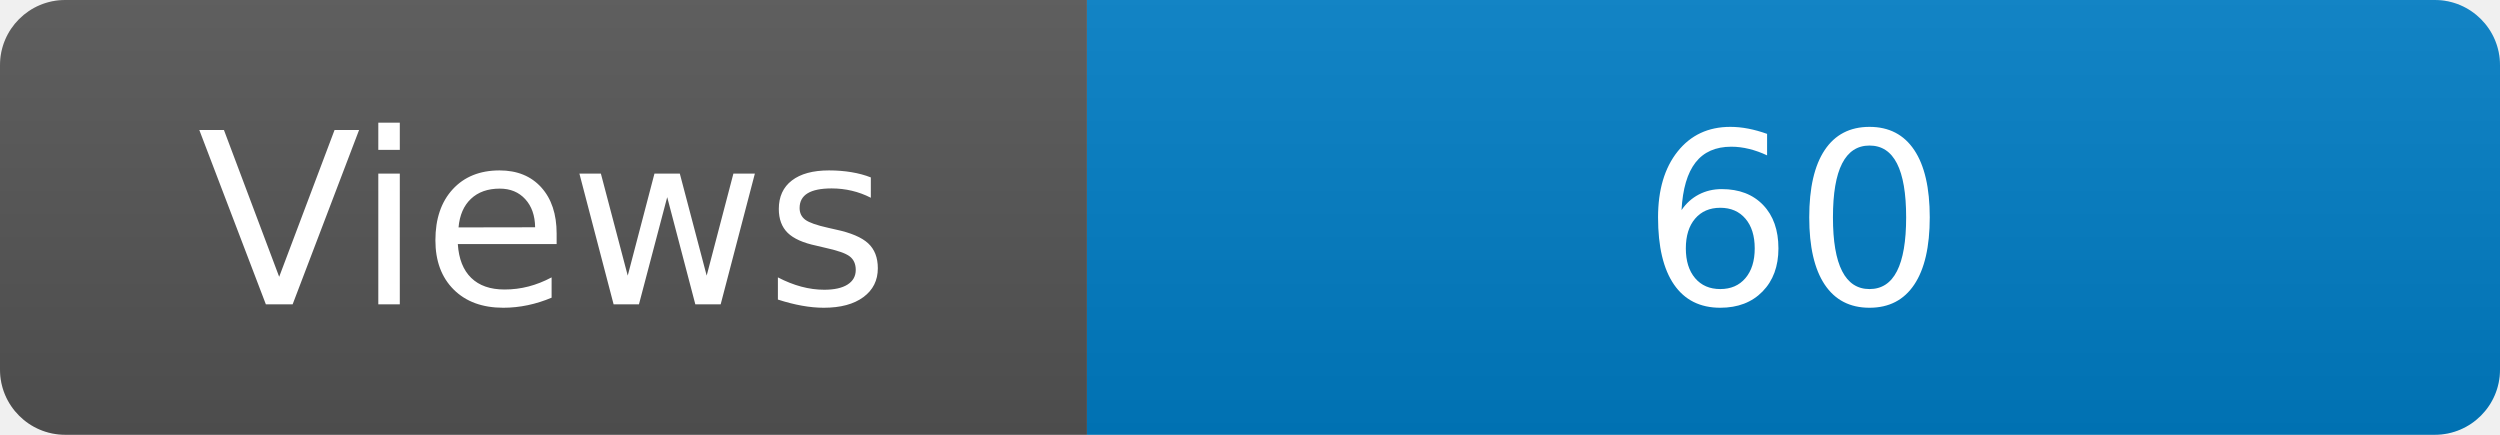
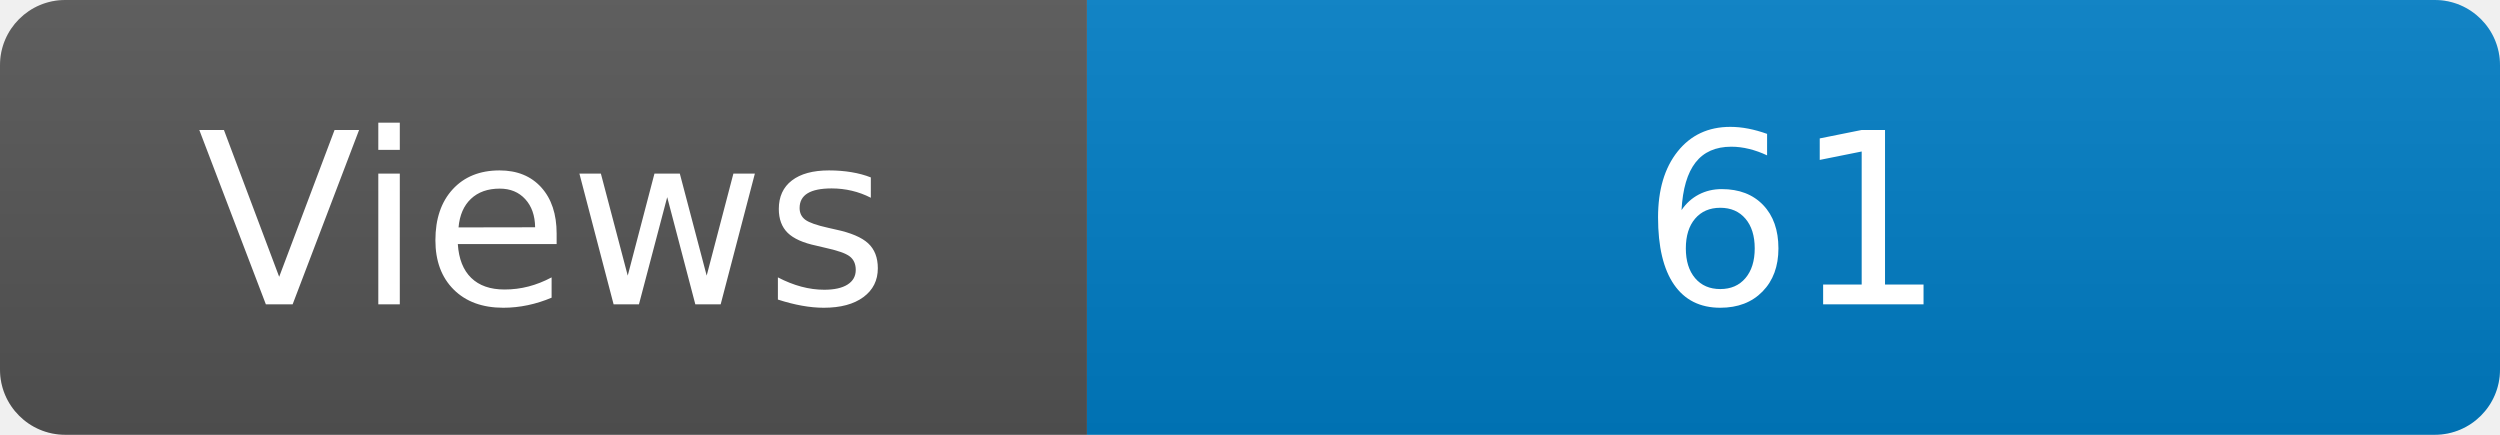
<svg xmlns="http://www.w3.org/2000/svg" width="115" height="20" role="img" aria-label="Maintained?: yes">
  <linearGradient id="s" x2="0" y2="100%">
    <stop offset="0" stop-color="#bbb" stop-opacity=".1" />
    <stop offset="1" stop-opacity=".1" />
  </linearGradient>
  <clipPath id="r">
    <rect width="115" height="20" rx="3" fill="#fff" />
  </clipPath>
  <g clip-path="url(#r)">
    <rect width="50" height="20" fill="#555" />
    <rect x="50" width="160" height="20" fill="#007ec6" />
    <rect width="115" height="20" fill="url(#s)" />
  </g>
  <g fill="#fff" text-anchor="middle" font-family="Verdana,Geneva,DejaVu Sans,sans-serif" font-size="110">
    <text x="250" y="140" transform="scale(.1)" fill="#fff">Views</text>
-     <text x="825" y="140" transform="scale(.1)" fill="#fff">60</text>
+     <text x="825" y="140" transform="scale(.1)" fill="#fff">61</text>
  </g>
</svg>
